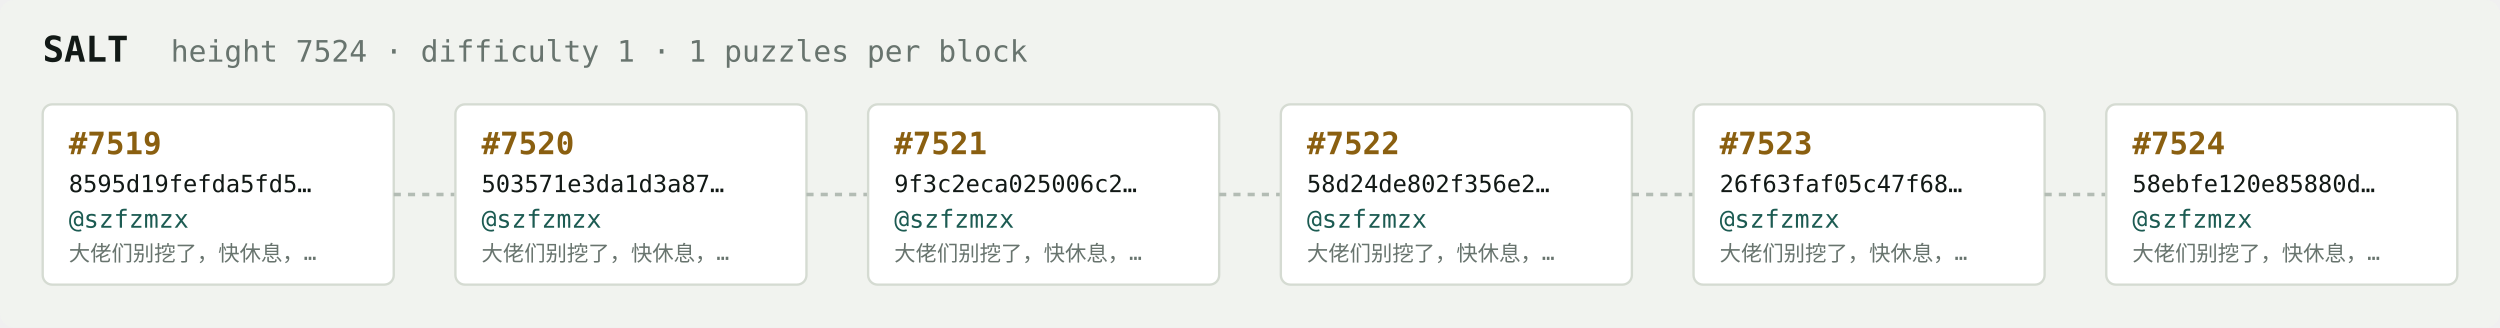
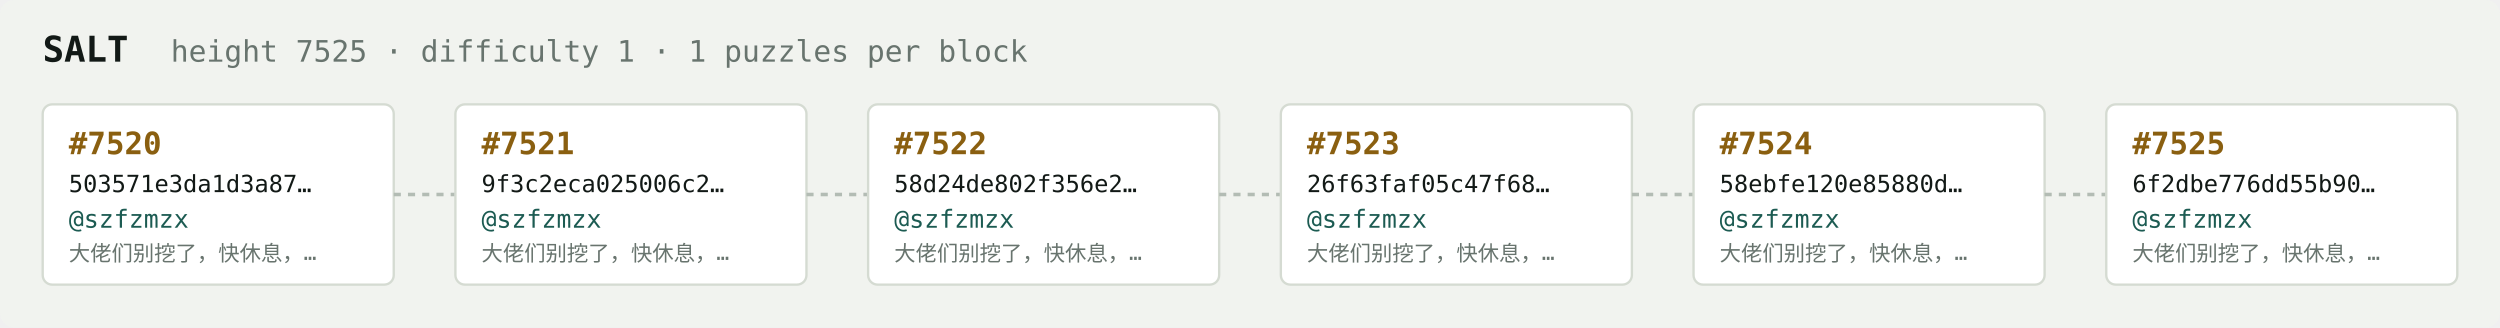
<svg xmlns="http://www.w3.org/2000/svg" width="1054" height="138" viewBox="0 0 1054 138" font-family="ui-monospace,SFMono-Regular,Menlo,monospace">
  <rect fill="#f1f3ef" width="1054" height="138" rx="6" />
  <text x="18" y="26" fill="#121916" font-size="15" font-weight="700">SALT</text>
-   <text x="72" y="26" fill="#68746e" font-size="12.5">height 7524 · difficulty 1 · 1 puzzles per block</text>
+   <text x="72" y="26" fill="#68746e" font-size="12.5">height 7525 · difficulty 1 · 1 puzzles per block</text>
  <rect x="18" y="44" width="148" height="76" rx="4" fill="#ffffff" stroke="#d5dbd2" stroke-width="1" />
-   <text x="29" y="65" fill="#8a5f10" font-size="13" font-weight="700">#7519</text>
-   <text x="29" y="81" fill="#121916" font-size="10">8595d19fefda5fd5…</text>
+   <text x="29" y="65" fill="#8a5f10" font-size="13" font-weight="700">#7520</text>
+   <text x="29" y="81" fill="#121916" font-size="10">503571e3da1d3a87…</text>
  <text x="29" y="96" fill="#1c5b52" font-size="10.5">@szfzmzx</text>
  <text x="29" y="110" fill="#68746e" font-size="9">大佬们别挖了，快休息，…</text>
  <line x1="166" y1="82.0" x2="192" y2="82.0" stroke="#b3bcb4" stroke-width="1.5" stroke-dasharray="3 3" />
  <rect x="192" y="44" width="148" height="76" rx="4" fill="#ffffff" stroke="#d5dbd2" stroke-width="1" />
-   <text x="203" y="65" fill="#8a5f10" font-size="13" font-weight="700">#7520</text>
-   <text x="203" y="81" fill="#121916" font-size="10">503571e3da1d3a87…</text>
+   <text x="203" y="65" fill="#8a5f10" font-size="13" font-weight="700">#7521</text>
+   <text x="203" y="81" fill="#121916" font-size="10">9f3c2eca025006c2…</text>
  <text x="203" y="96" fill="#1c5b52" font-size="10.5">@szfzmzx</text>
  <text x="203" y="110" fill="#68746e" font-size="9">大佬们别挖了，快休息，…</text>
  <line x1="340" y1="82.0" x2="366" y2="82.0" stroke="#b3bcb4" stroke-width="1.5" stroke-dasharray="3 3" />
  <rect x="366" y="44" width="148" height="76" rx="4" fill="#ffffff" stroke="#d5dbd2" stroke-width="1" />
-   <text x="377" y="65" fill="#8a5f10" font-size="13" font-weight="700">#7521</text>
-   <text x="377" y="81" fill="#121916" font-size="10">9f3c2eca025006c2…</text>
+   <text x="377" y="65" fill="#8a5f10" font-size="13" font-weight="700">#7522</text>
+   <text x="377" y="81" fill="#121916" font-size="10">58d24de802f356e2…</text>
  <text x="377" y="96" fill="#1c5b52" font-size="10.5">@szfzmzx</text>
  <text x="377" y="110" fill="#68746e" font-size="9">大佬们别挖了，快休息，…</text>
  <line x1="514" y1="82.0" x2="540" y2="82.0" stroke="#b3bcb4" stroke-width="1.5" stroke-dasharray="3 3" />
  <rect x="540" y="44" width="148" height="76" rx="4" fill="#ffffff" stroke="#d5dbd2" stroke-width="1" />
-   <text x="551" y="65" fill="#8a5f10" font-size="13" font-weight="700">#7522</text>
-   <text x="551" y="81" fill="#121916" font-size="10">58d24de802f356e2…</text>
+   <text x="551" y="65" fill="#8a5f10" font-size="13" font-weight="700">#7523</text>
+   <text x="551" y="81" fill="#121916" font-size="10">26f63faf05c47f68…</text>
  <text x="551" y="96" fill="#1c5b52" font-size="10.5">@szfzmzx</text>
  <text x="551" y="110" fill="#68746e" font-size="9">大佬们别挖了，快休息，…</text>
  <line x1="688" y1="82.0" x2="714" y2="82.0" stroke="#b3bcb4" stroke-width="1.5" stroke-dasharray="3 3" />
  <rect x="714" y="44" width="148" height="76" rx="4" fill="#ffffff" stroke="#d5dbd2" stroke-width="1" />
-   <text x="725" y="65" fill="#8a5f10" font-size="13" font-weight="700">#7523</text>
-   <text x="725" y="81" fill="#121916" font-size="10">26f63faf05c47f68…</text>
+   <text x="725" y="65" fill="#8a5f10" font-size="13" font-weight="700">#7524</text>
+   <text x="725" y="81" fill="#121916" font-size="10">58ebfe120e85880d…</text>
  <text x="725" y="96" fill="#1c5b52" font-size="10.5">@szfzmzx</text>
  <text x="725" y="110" fill="#68746e" font-size="9">大佬们别挖了，快休息，…</text>
  <line x1="862" y1="82.0" x2="888" y2="82.0" stroke="#b3bcb4" stroke-width="1.5" stroke-dasharray="3 3" />
  <rect x="888" y="44" width="148" height="76" rx="4" fill="#ffffff" stroke="#d5dbd2" stroke-width="1" />
-   <text x="899" y="65" fill="#8a5f10" font-size="13" font-weight="700">#7524</text>
-   <text x="899" y="81" fill="#121916" font-size="10">58ebfe120e85880d…</text>
+   <text x="899" y="65" fill="#8a5f10" font-size="13" font-weight="700">#7525</text>
+   <text x="899" y="81" fill="#121916" font-size="10">6f2dbe776dd55b90…</text>
  <text x="899" y="96" fill="#1c5b52" font-size="10.5">@szfzmzx</text>
  <text x="899" y="110" fill="#68746e" font-size="9">大佬们别挖了，快休息，…</text>
</svg>
